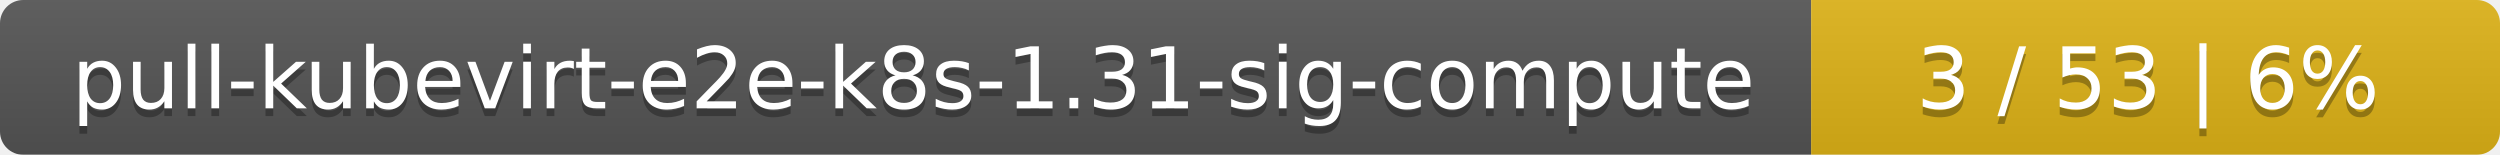
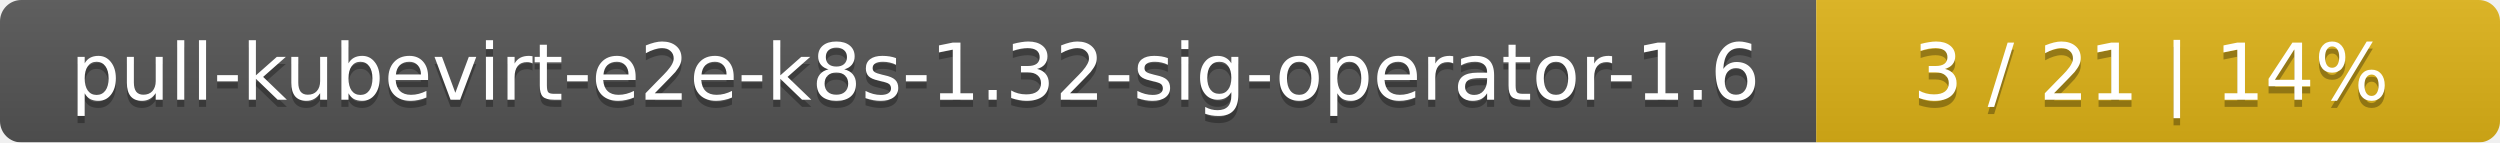
- <svg xmlns="http://www.w3.org/2000/svg" width="323" height="20">
+ <svg xmlns="http://www.w3.org/2000/svg" width="351" height="20">
  <linearGradient id="smooth" x2="0" y2="100%">
    <stop offset="0" stop-color="#bbb" stop-opacity=".1" />
    <stop offset="1" stop-opacity=".1" />
  </linearGradient>
  <mask id="round">
-     <rect width="323" height="20" rx="3" fill="#fff" />
+     <rect width="351" height="20" rx="3" fill="#fff" />
  </mask>
  <g mask="url(#round)">
-     <rect width="234" height="20" fill="#555" />
-     <rect x="234" width="89" height="20" fill="#dfb317" />
-     <rect width="323" height="20" fill="url(#smooth)" />
+     <rect width="255" height="20" fill="#555" />
+     <rect x="255" width="96" height="20" fill="#dfb317" />
+     <rect width="351" height="20" fill="url(#smooth)" />
  </g>
  <g fill="#fff" text-anchor="middle" font-family="DejaVu Sans,Verdana,Geneva,sans-serif" font-size="11">
-     <text x="118" y="15" fill="#010101" fill-opacity=".3">pull-kubevirt-e2e-k8s-1.31-sig-compute</text>
-     <text x="118" y="14">pull-kubevirt-e2e-k8s-1.31-sig-compute</text>
-     <text x="277.5" y="15" fill="#010101" fill-opacity=".3">3 / 53    |    6%</text>
-     <text x="277.5" y="14">3 / 53    |    6%</text>
+     <text x="128.5" y="15" fill="#010101" fill-opacity=".3">pull-kubevirt-e2e-k8s-1.32-sig-operator-1.6</text>
+     <text x="128.5" y="14">pull-kubevirt-e2e-k8s-1.32-sig-operator-1.6</text>
+     <text x="302" y="15" fill="#010101" fill-opacity=".3">3 / 21    |    14%</text>
+     <text x="302" y="14">3 / 21    |    14%</text>
  </g>
</svg>
